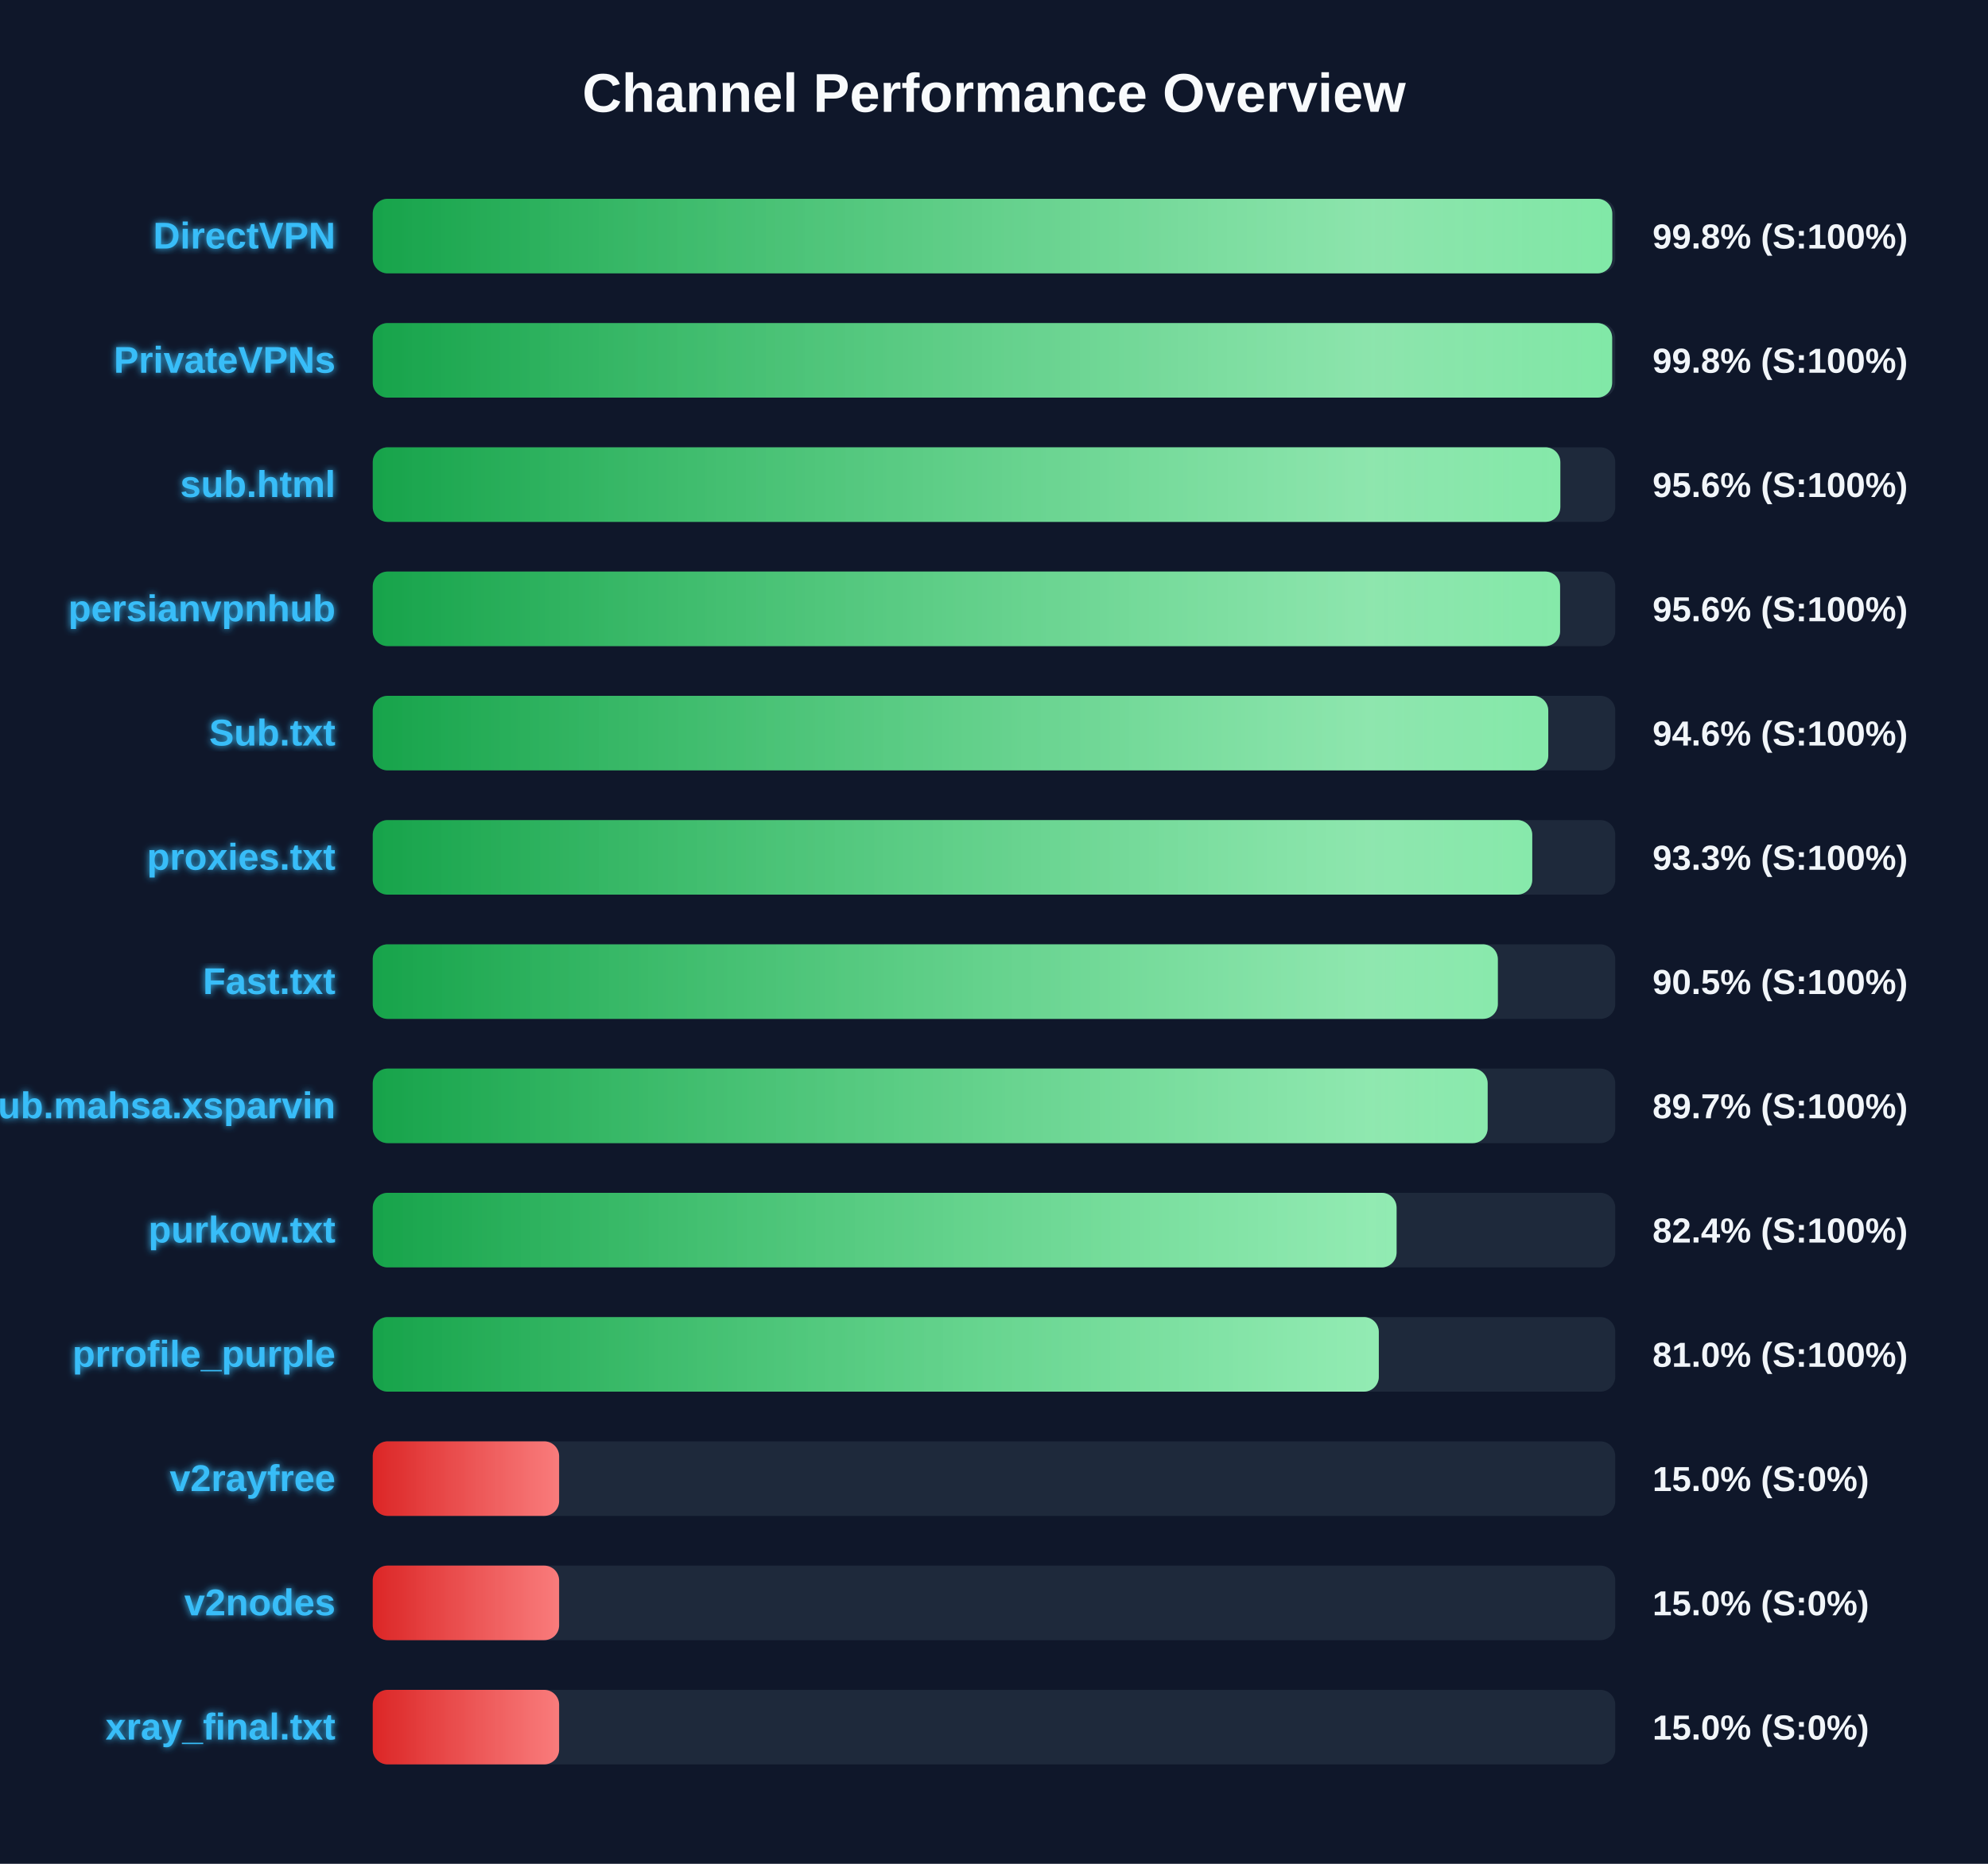
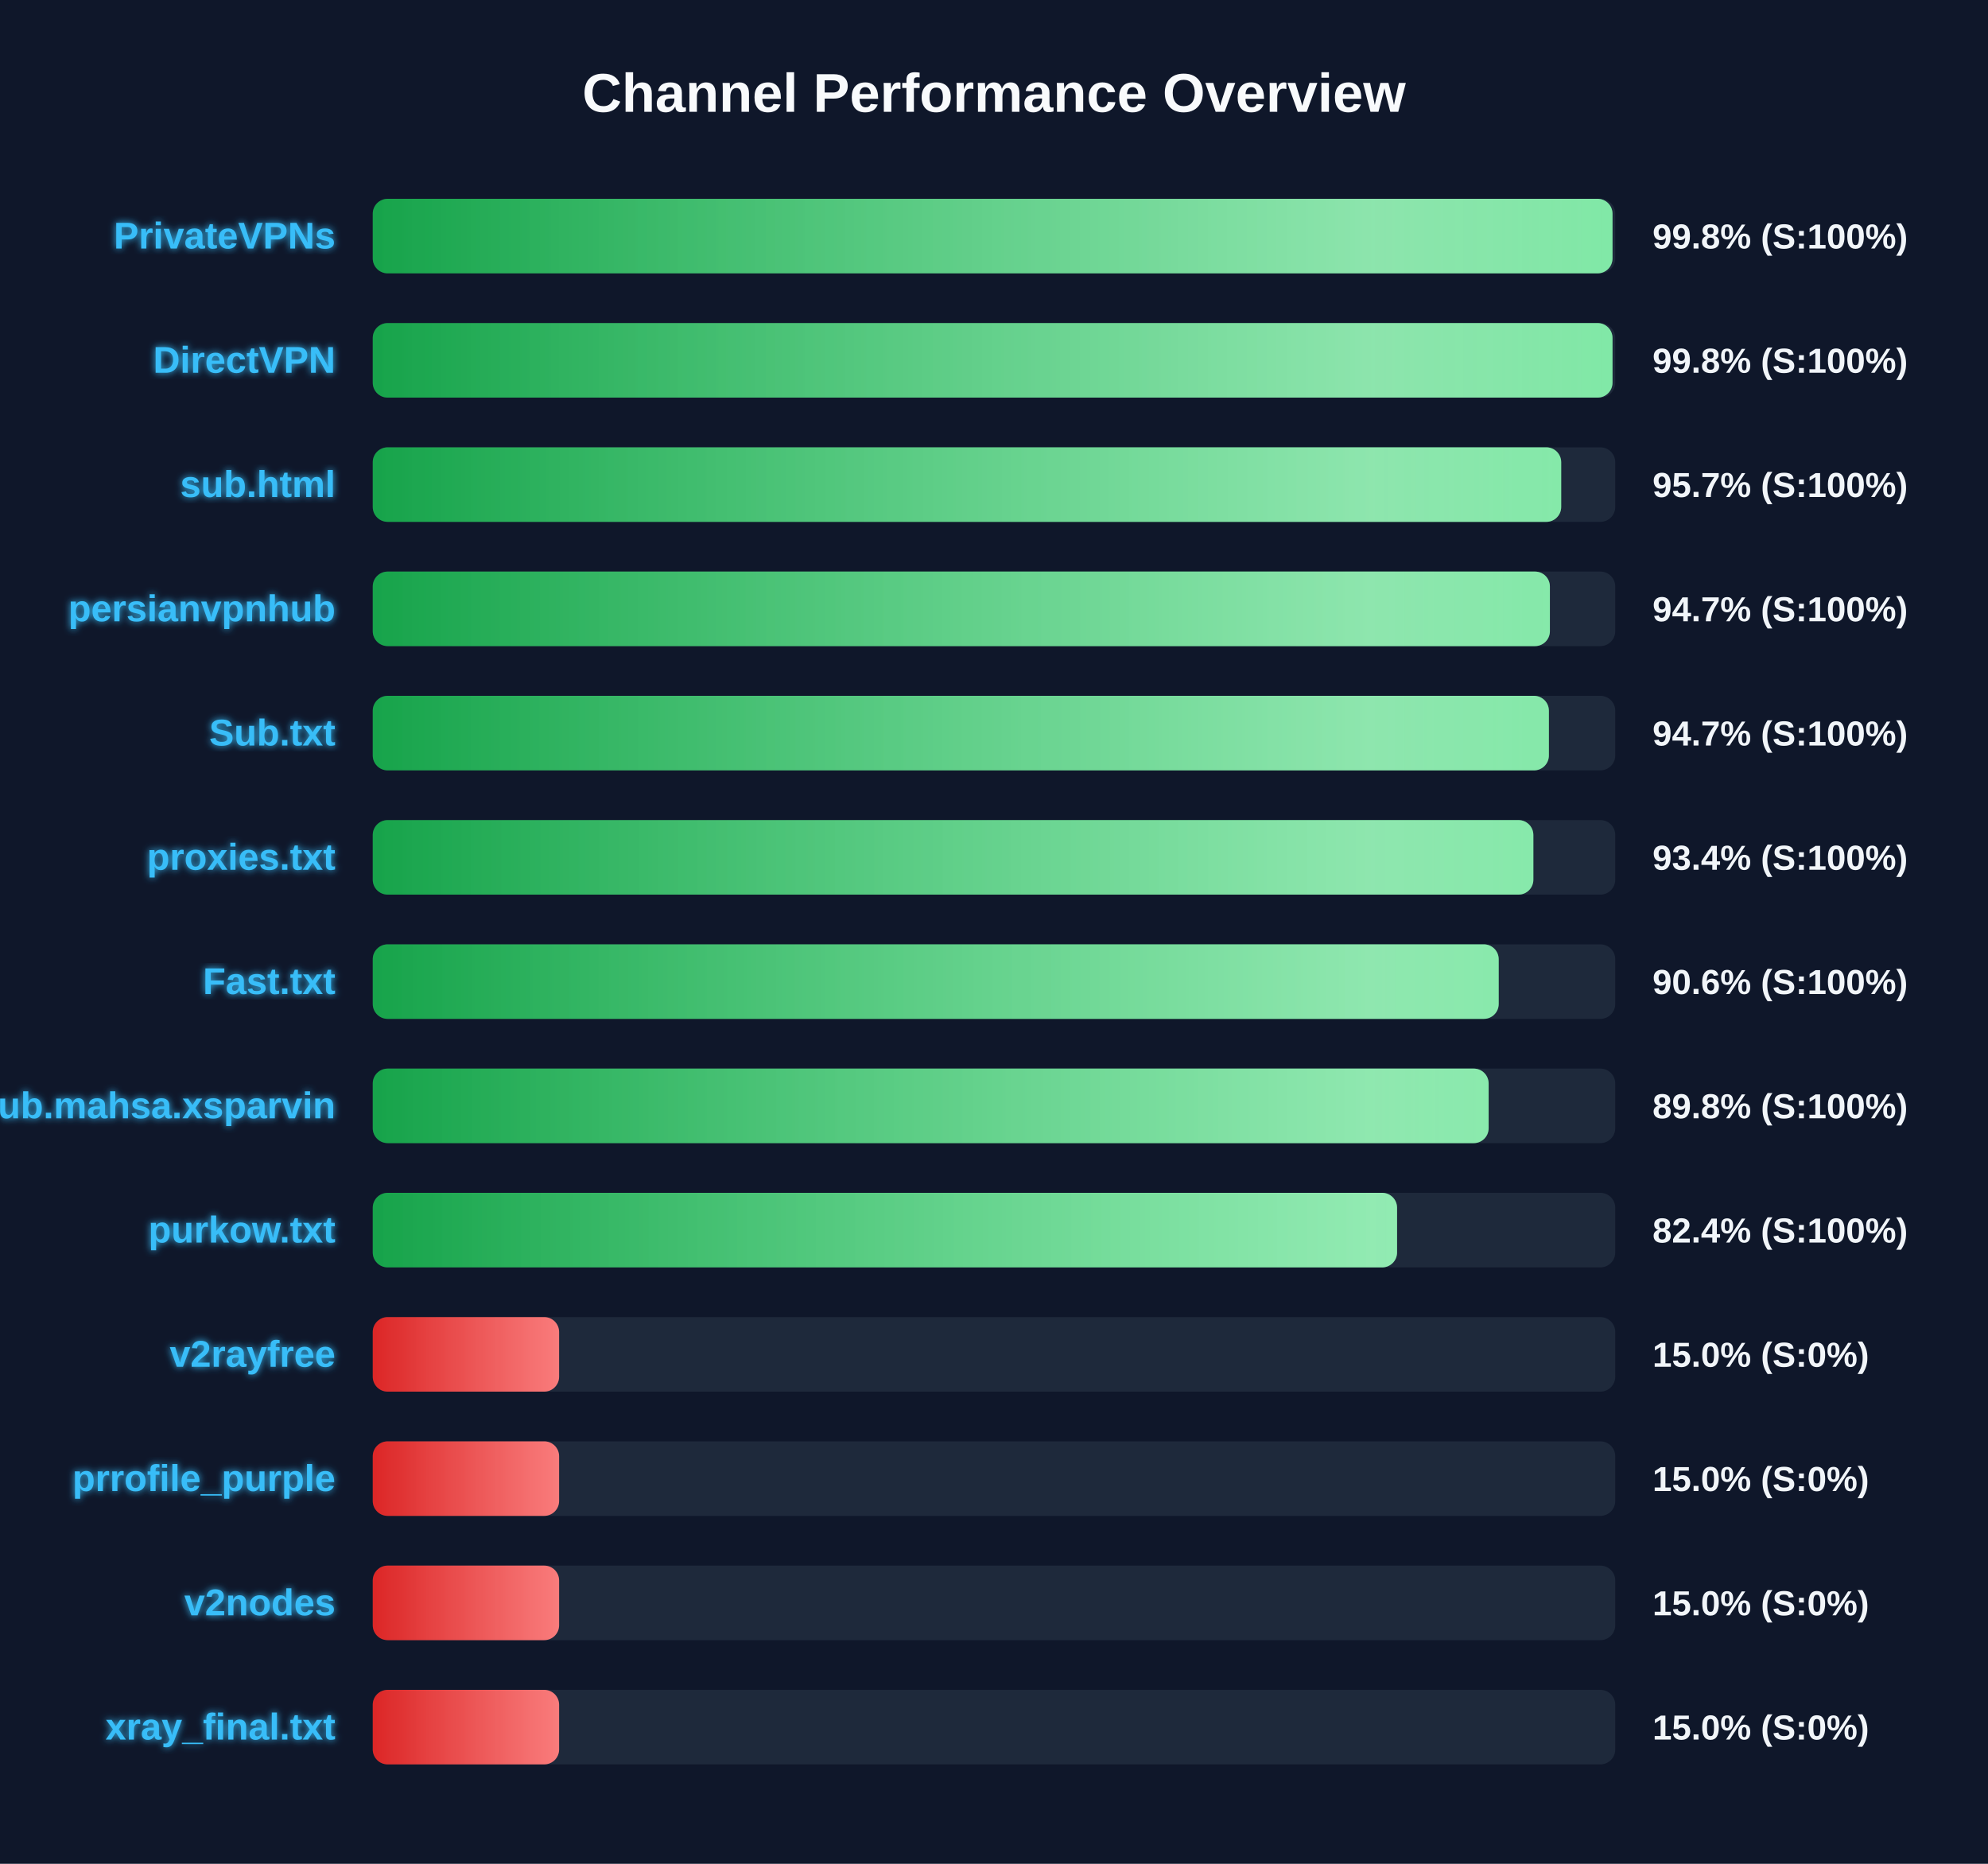
<svg xmlns="http://www.w3.org/2000/svg" width="800" height="750" version="1.1">
  <defs>
    <linearGradient id="grad-green" x1="0%" y1="0%" x2="100%" y2="0%">
      <stop offset="0%" stop-color="#16a34a" />
      <stop offset="100%" stop-color="#4ade80" />
    </linearGradient>
    <linearGradient id="grad-yellow" x1="0%" y1="0%" x2="100%" y2="0%">
      <stop offset="0%" stop-color="#ca8a04" />
      <stop offset="100%" stop-color="#fde047" />
    </linearGradient>
    <linearGradient id="grad-red" x1="0%" y1="0%" x2="100%" y2="0%">
      <stop offset="0%" stop-color="#dc2626" />
      <stop offset="100%" stop-color="#f87171" />
    </linearGradient>
    <linearGradient id="shimmer" x1="0%" y1="0%" x2="100%" y2="0%">
      <stop offset="0%" stop-color="rgba(255,255,255,0)" />
      <stop offset="50%" stop-color="rgba(255,255,255,0.4)" />
      <stop offset="100%" stop-color="rgba(255,255,255,0)" />
    </linearGradient>
    <filter id="glow" x="-20%" y="-20%" width="140%" height="140%">
      <feGaussianBlur stdDeviation="1.5" result="blur" />
      <feComposite in="SourceGraphic" in2="blur" operator="over" />
    </filter>
  </defs>
  <style>
        .bg-rect { fill: #0f172a; }
        .title { font: bold 22px 'Segoe UI', Arial, sans-serif; fill: #f8fafc; }
        .row { font: bold 15px 'Segoe UI', Arial, sans-serif; fill: #38bdf8; filter: url(#glow); }
        .score { font: bold 14px 'Segoe UI', Arial, sans-serif; fill: #f1f5f9; }
        @keyframes shimmer-anim {
            0% { transform: translateX(-100%); }
            100% { transform: translateX(200%); }
        }
        .shimmer-rect {
            animation: shimmer-anim 2.5s infinite linear;
        }
    </style>
  <rect width="100%" height="100%" class="bg-rect" />
  <text x="400" y="45" text-anchor="middle" class="title">Channel Performance Overview</text>
  <rect x="150" y="80" width="500" height="30" fill="#1e293b" rx="6" />
  <clipPath id="clip-0">
-     <rect x="150" y="80" width="498.8" height="30" rx="6" />
+     <rect x="150" y="80" width="498.9" height="30" rx="6" />
  </clipPath>
-   <rect x="150" y="80" width="498.8" height="30" fill="url(#grad-green)" rx="6" />
+   <rect x="150" y="80" width="498.9" height="30" fill="url(#grad-green)" rx="6" />
  <g clip-path="url(#clip-0)">
    <rect x="150" y="80" width="100%" height="30" fill="url(#shimmer)" class="shimmer-rect" />
  </g>
-   <text x="135" y="100" text-anchor="end" class="row">DirectVPN</text>
+   <text x="135" y="100" text-anchor="end" class="row">PrivateVPNs</text>
  <text x="665" y="100" text-anchor="start" class="score">99.8% (S:100%)</text>
  <rect x="150" y="130" width="500" height="30" fill="#1e293b" rx="6" />
  <clipPath id="clip-1">
-     <rect x="150" y="130" width="498.75" height="30" rx="6" />
+     <rect x="150" y="130" width="498.9" height="30" rx="6" />
  </clipPath>
-   <rect x="150" y="130" width="498.75" height="30" fill="url(#grad-green)" rx="6" />
+   <rect x="150" y="130" width="498.9" height="30" fill="url(#grad-green)" rx="6" />
  <g clip-path="url(#clip-1)">
    <rect x="150" y="130" width="100%" height="30" fill="url(#shimmer)" class="shimmer-rect" />
  </g>
-   <text x="135" y="150" text-anchor="end" class="row">PrivateVPNs</text>
+   <text x="135" y="150" text-anchor="end" class="row">DirectVPN</text>
  <text x="665" y="150" text-anchor="start" class="score">99.8% (S:100%)</text>
  <rect x="150" y="180" width="500" height="30" fill="#1e293b" rx="6" />
  <clipPath id="clip-2">
-     <rect x="150" y="180" width="477.9" height="30" rx="6" />
+     <rect x="150" y="180" width="478.25" height="30" rx="6" />
  </clipPath>
-   <rect x="150" y="180" width="477.9" height="30" fill="url(#grad-green)" rx="6" />
+   <rect x="150" y="180" width="478.25" height="30" fill="url(#grad-green)" rx="6" />
  <g clip-path="url(#clip-2)">
    <rect x="150" y="180" width="100%" height="30" fill="url(#shimmer)" class="shimmer-rect" />
  </g>
  <text x="135" y="200" text-anchor="end" class="row">sub.html</text>
-   <text x="665" y="200" text-anchor="start" class="score">95.6% (S:100%)</text>
+   <text x="665" y="200" text-anchor="start" class="score">95.7% (S:100%)</text>
  <rect x="150" y="230" width="500" height="30" fill="#1e293b" rx="6" />
  <clipPath id="clip-3">
-     <rect x="150" y="230" width="477.8" height="30" rx="6" />
+     <rect x="150" y="230" width="473.7" height="30" rx="6" />
  </clipPath>
-   <rect x="150" y="230" width="477.8" height="30" fill="url(#grad-green)" rx="6" />
+   <rect x="150" y="230" width="473.7" height="30" fill="url(#grad-green)" rx="6" />
  <g clip-path="url(#clip-3)">
    <rect x="150" y="230" width="100%" height="30" fill="url(#shimmer)" class="shimmer-rect" />
  </g>
  <text x="135" y="250" text-anchor="end" class="row">persianvpnhub</text>
-   <text x="665" y="250" text-anchor="start" class="score">95.6% (S:100%)</text>
+   <text x="665" y="250" text-anchor="start" class="score">94.7% (S:100%)</text>
  <rect x="150" y="280" width="500" height="30" fill="#1e293b" rx="6" />
  <clipPath id="clip-4">
-     <rect x="150" y="280" width="473.05" height="30" rx="6" />
+     <rect x="150" y="280" width="473.3" height="30" rx="6" />
  </clipPath>
-   <rect x="150" y="280" width="473.05" height="30" fill="url(#grad-green)" rx="6" />
+   <rect x="150" y="280" width="473.3" height="30" fill="url(#grad-green)" rx="6" />
  <g clip-path="url(#clip-4)">
    <rect x="150" y="280" width="100%" height="30" fill="url(#shimmer)" class="shimmer-rect" />
  </g>
  <text x="135" y="300" text-anchor="end" class="row">Sub.txt</text>
-   <text x="665" y="300" text-anchor="start" class="score">94.6% (S:100%)</text>
+   <text x="665" y="300" text-anchor="start" class="score">94.7% (S:100%)</text>
  <rect x="150" y="330" width="500" height="30" fill="#1e293b" rx="6" />
  <clipPath id="clip-5">
-     <rect x="150" y="330" width="466.6" height="30" rx="6" />
+     <rect x="150" y="330" width="467.05" height="30" rx="6" />
  </clipPath>
-   <rect x="150" y="330" width="466.6" height="30" fill="url(#grad-green)" rx="6" />
+   <rect x="150" y="330" width="467.05" height="30" fill="url(#grad-green)" rx="6" />
  <g clip-path="url(#clip-5)">
    <rect x="150" y="330" width="100%" height="30" fill="url(#shimmer)" class="shimmer-rect" />
  </g>
  <text x="135" y="350" text-anchor="end" class="row">proxies.txt</text>
-   <text x="665" y="350" text-anchor="start" class="score">93.3% (S:100%)</text>
+   <text x="665" y="350" text-anchor="start" class="score">93.4% (S:100%)</text>
  <rect x="150" y="380" width="500" height="30" fill="#1e293b" rx="6" />
  <clipPath id="clip-6">
-     <rect x="150" y="380" width="452.75" height="30" rx="6" />
+     <rect x="150" y="380" width="453.1" height="30" rx="6" />
  </clipPath>
-   <rect x="150" y="380" width="452.75" height="30" fill="url(#grad-green)" rx="6" />
+   <rect x="150" y="380" width="453.1" height="30" fill="url(#grad-green)" rx="6" />
  <g clip-path="url(#clip-6)">
    <rect x="150" y="380" width="100%" height="30" fill="url(#shimmer)" class="shimmer-rect" />
  </g>
  <text x="135" y="400" text-anchor="end" class="row">Fast.txt</text>
-   <text x="665" y="400" text-anchor="start" class="score">90.5% (S:100%)</text>
+   <text x="665" y="400" text-anchor="start" class="score">90.6% (S:100%)</text>
  <rect x="150" y="430" width="500" height="30" fill="#1e293b" rx="6" />
  <clipPath id="clip-7">
-     <rect x="150" y="430" width="448.65" height="30" rx="6" />
+     <rect x="150" y="430" width="449.05" height="30" rx="6" />
  </clipPath>
-   <rect x="150" y="430" width="448.65" height="30" fill="url(#grad-green)" rx="6" />
+   <rect x="150" y="430" width="449.05" height="30" fill="url(#grad-green)" rx="6" />
  <g clip-path="url(#clip-7)">
    <rect x="150" y="430" width="100%" height="30" fill="url(#shimmer)" class="shimmer-rect" />
  </g>
  <text x="135" y="450" text-anchor="end" class="row">Sub.mahsa.xsparvin</text>
-   <text x="665" y="450" text-anchor="start" class="score">89.7% (S:100%)</text>
+   <text x="665" y="450" text-anchor="start" class="score">89.8% (S:100%)</text>
  <rect x="150" y="480" width="500" height="30" fill="#1e293b" rx="6" />
  <clipPath id="clip-8">
-     <rect x="150" y="480" width="412.0" height="30" rx="6" />
+     <rect x="150" y="480" width="412.2" height="30" rx="6" />
  </clipPath>
-   <rect x="150" y="480" width="412.0" height="30" fill="url(#grad-green)" rx="6" />
+   <rect x="150" y="480" width="412.2" height="30" fill="url(#grad-green)" rx="6" />
  <g clip-path="url(#clip-8)">
    <rect x="150" y="480" width="100%" height="30" fill="url(#shimmer)" class="shimmer-rect" />
  </g>
  <text x="135" y="500" text-anchor="end" class="row">purkow.txt</text>
  <text x="665" y="500" text-anchor="start" class="score">82.4% (S:100%)</text>
  <rect x="150" y="530" width="500" height="30" fill="#1e293b" rx="6" />
  <clipPath id="clip-9">
-     <rect x="150" y="530" width="404.85" height="30" rx="6" />
+     <rect x="150" y="530" width="75.0" height="30" rx="6" />
  </clipPath>
-   <rect x="150" y="530" width="404.85" height="30" fill="url(#grad-green)" rx="6" />
+   <rect x="150" y="530" width="75.0" height="30" fill="url(#grad-red)" rx="6" />
  <g clip-path="url(#clip-9)">
    <rect x="150" y="530" width="100%" height="30" fill="url(#shimmer)" class="shimmer-rect" />
  </g>
-   <text x="135" y="550" text-anchor="end" class="row">prrofile_purple</text>
-   <text x="665" y="550" text-anchor="start" class="score">81.0% (S:100%)</text>
+   <text x="135" y="550" text-anchor="end" class="row">v2rayfree</text>
+   <text x="665" y="550" text-anchor="start" class="score">15.0% (S:0%)</text>
  <rect x="150" y="580" width="500" height="30" fill="#1e293b" rx="6" />
  <clipPath id="clip-10">
    <rect x="150" y="580" width="75.0" height="30" rx="6" />
  </clipPath>
  <rect x="150" y="580" width="75.0" height="30" fill="url(#grad-red)" rx="6" />
  <g clip-path="url(#clip-10)">
    <rect x="150" y="580" width="100%" height="30" fill="url(#shimmer)" class="shimmer-rect" />
  </g>
-   <text x="135" y="600" text-anchor="end" class="row">v2rayfree</text>
+   <text x="135" y="600" text-anchor="end" class="row">prrofile_purple</text>
  <text x="665" y="600" text-anchor="start" class="score">15.0% (S:0%)</text>
  <rect x="150" y="630" width="500" height="30" fill="#1e293b" rx="6" />
  <clipPath id="clip-11">
    <rect x="150" y="630" width="75.0" height="30" rx="6" />
  </clipPath>
  <rect x="150" y="630" width="75.0" height="30" fill="url(#grad-red)" rx="6" />
  <g clip-path="url(#clip-11)">
    <rect x="150" y="630" width="100%" height="30" fill="url(#shimmer)" class="shimmer-rect" />
  </g>
  <text x="135" y="650" text-anchor="end" class="row">v2nodes</text>
  <text x="665" y="650" text-anchor="start" class="score">15.0% (S:0%)</text>
  <rect x="150" y="680" width="500" height="30" fill="#1e293b" rx="6" />
  <clipPath id="clip-12">
    <rect x="150" y="680" width="75.0" height="30" rx="6" />
  </clipPath>
  <rect x="150" y="680" width="75.0" height="30" fill="url(#grad-red)" rx="6" />
  <g clip-path="url(#clip-12)">
    <rect x="150" y="680" width="100%" height="30" fill="url(#shimmer)" class="shimmer-rect" />
  </g>
  <text x="135" y="700" text-anchor="end" class="row">xray_final.txt</text>
  <text x="665" y="700" text-anchor="start" class="score">15.0% (S:0%)</text>
</svg>
